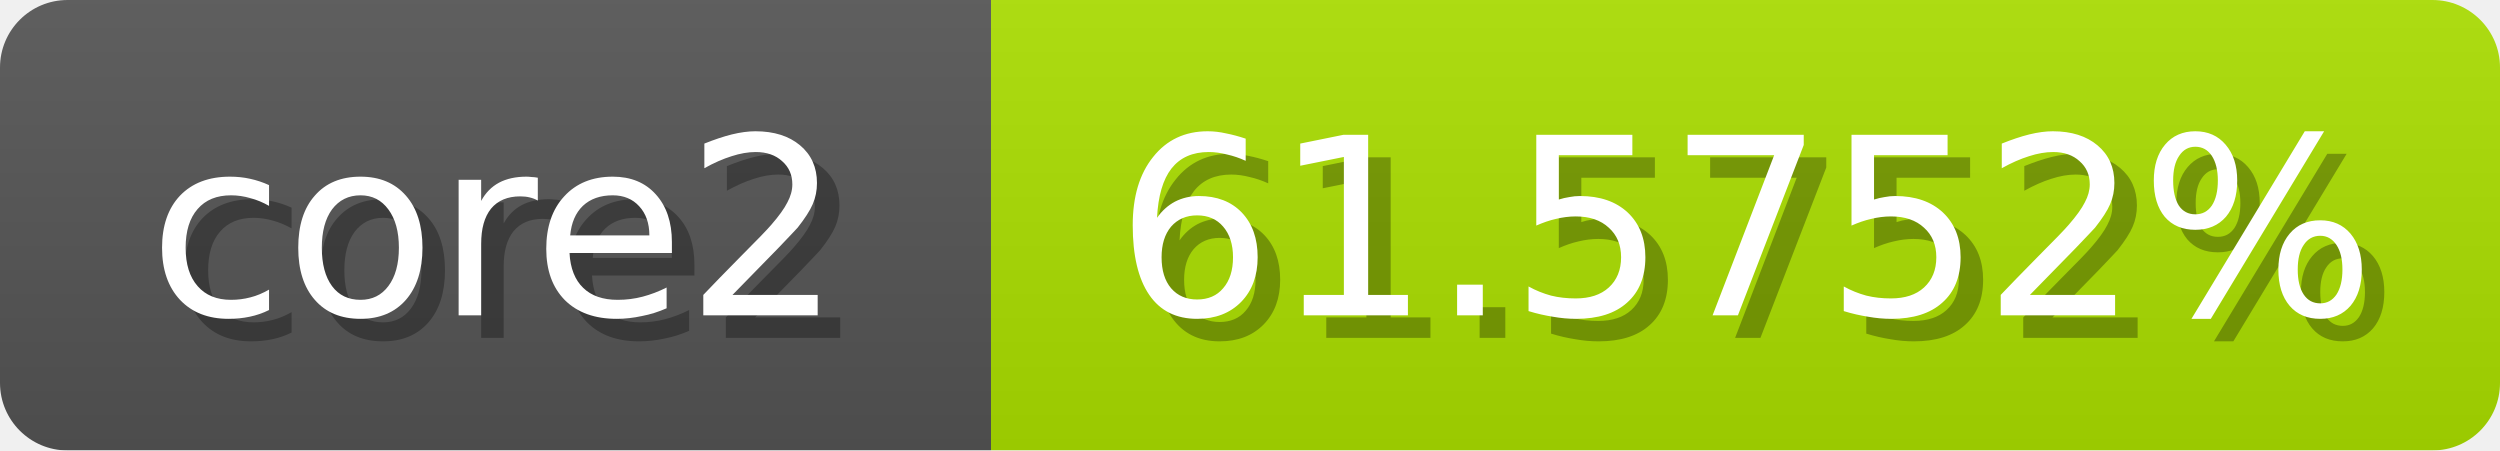
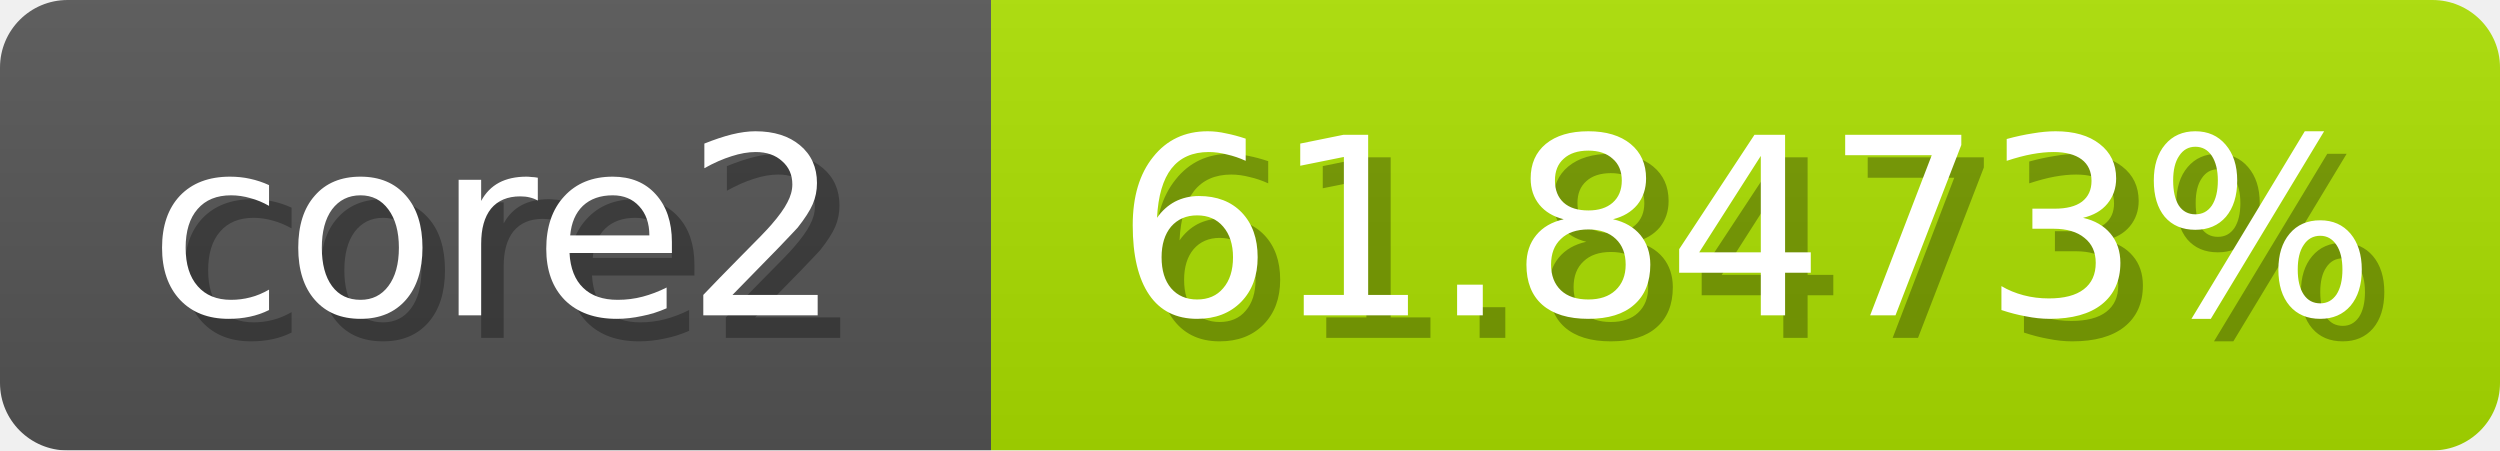
<svg xmlns="http://www.w3.org/2000/svg" width="111" height="20">
  <linearGradient id="b" x2="0" y2="100%">
    <stop offset="0" stop-color="#bbb" stop-opacity=".1" />
    <stop offset="1" stop-opacity=".1" />
  </linearGradient>
  <mask id="anybadge_1">
    <rect width="111" height="20" rx="3" fill="#fff" />
  </mask>
  <g mask="url(#anybadge_1)">
    <path fill="#555" d="M0 0h44v20H0z" />
-     <path fill="#ace000" d="M44 0h67v20H44z" />
+     <path fill="#abe000" d="M44 0h67v20H44z" />
    <path fill="url(#b)" d="M0 0h111v20H0z" />
  </g>
  <g fill="#fff" text-anchor="middle" font-family="DejaVu Sans,Verdana,Geneva,sans-serif" font-size="11">
    <text x="23.0" y="15" fill="#010101" fill-opacity=".3">core2</text>
    <text x="22.0" y="14">core2</text>
  </g>
  <g fill="#fff" text-anchor="middle" font-family="DejaVu Sans,Verdana,Geneva,sans-serif" font-size="11">
-     <text x="78.5" y="15" fill="#010101" fill-opacity=".3">61.5752%</text>
-     <text x="77.5" y="14">61.5752%</text>
+     <text x="78.5" y="15" fill="#010101" fill-opacity=".3">61.8473%</text>
+     <text x="77.5" y="14">61.8473%</text>
  </g>
</svg>
